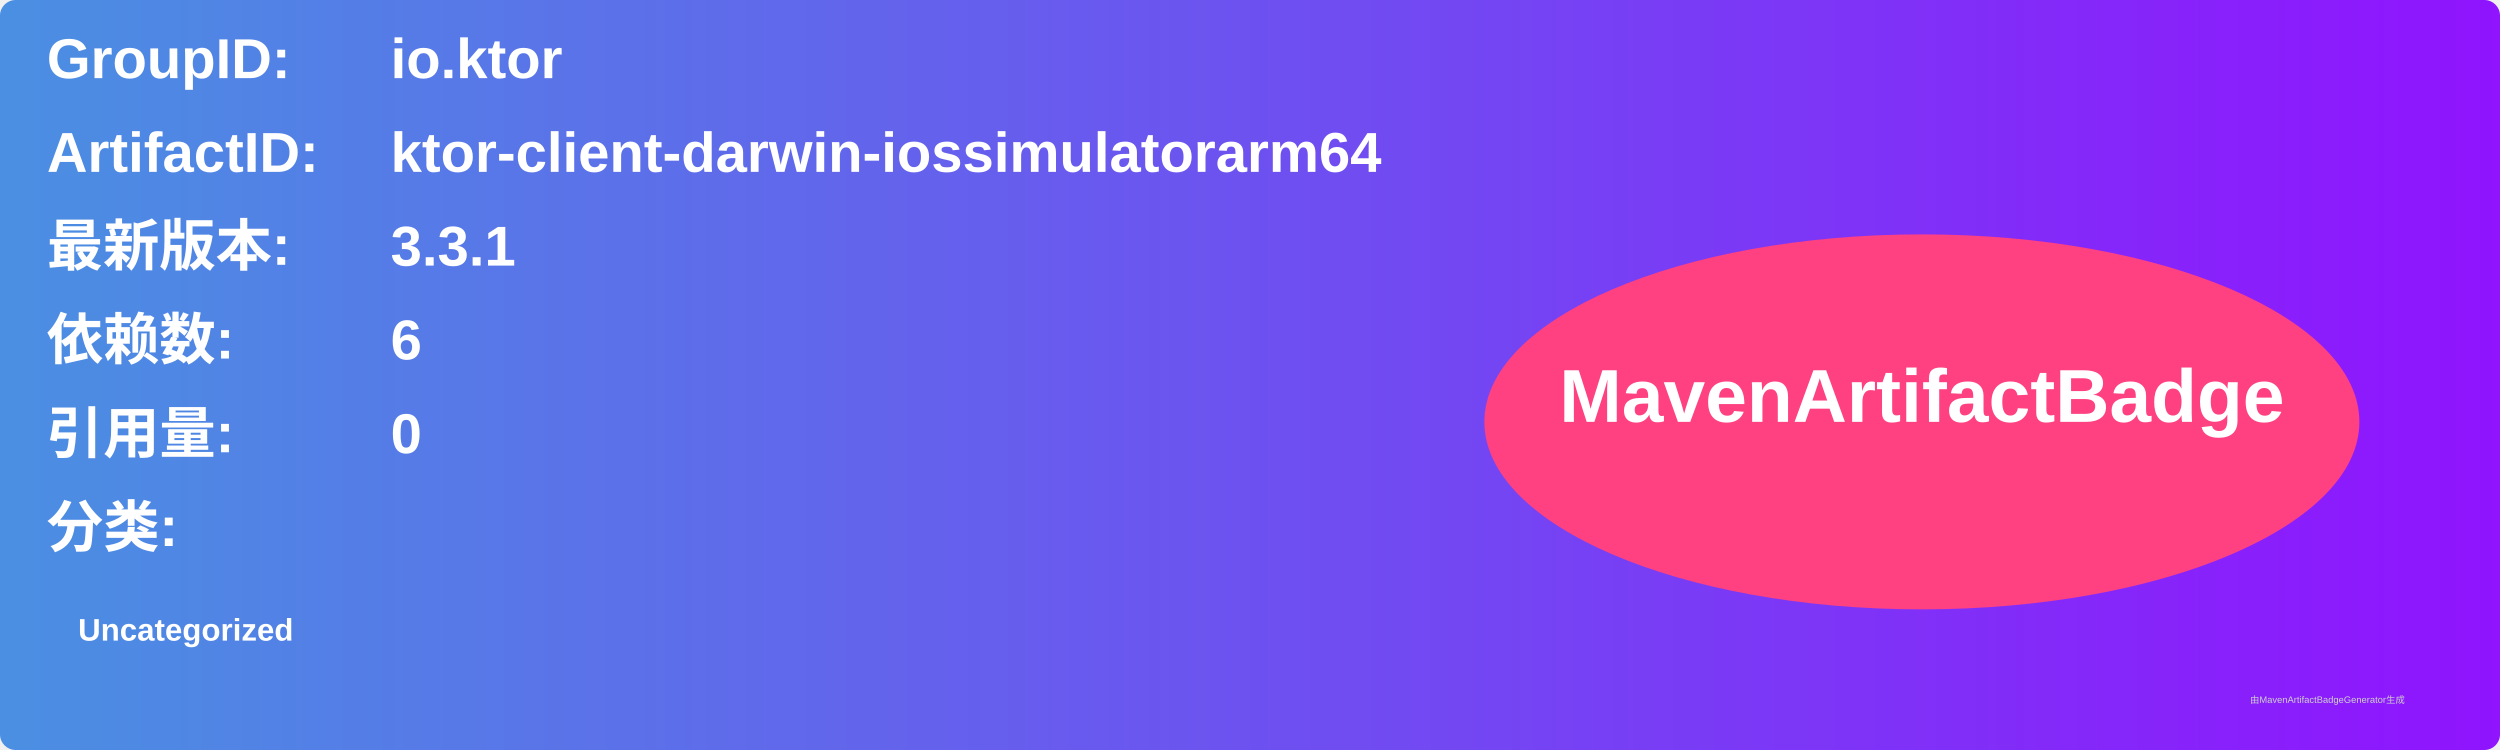
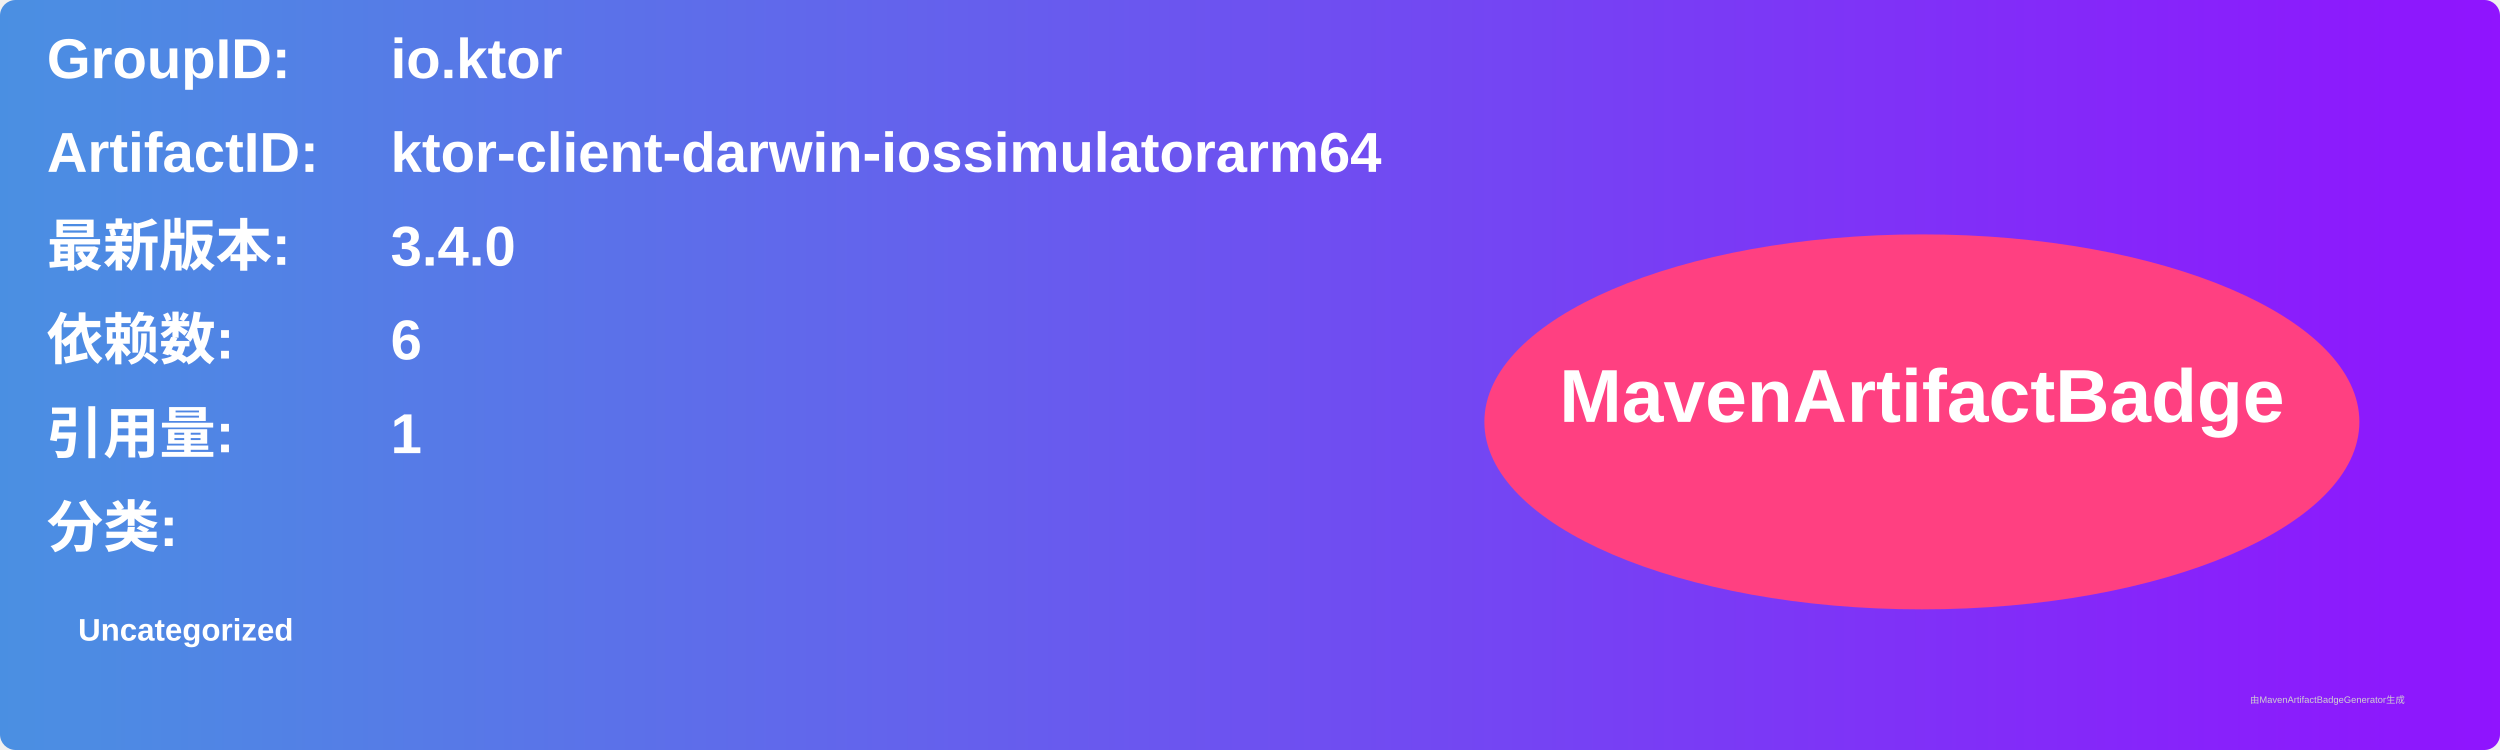
<svg xmlns="http://www.w3.org/2000/svg" width="800" height="240" viewBox="0 0 800 240">
  <linearGradient id="grad" x1="0%" y1="0%" x2="100%" y2="0%">
    <stop offset="0%" stop-color="#4a90e2" />
    <stop offset="100%" stop-color="#9013fe" />
  </linearGradient>
  <rect width="100%" height="100%" rx="5" ry="5" fill="url(#grad)" />
  <g transform="translate(15, 15)">
    <text x="0" y="10" font-family="Arial" font-size="18" fill="white" font-weight="bold" width="260">GroupID:</text>
    <text x="110" y="10" font-family="Arial" font-size="18" fill="white" font-weight="bold" width="460">io.ktor</text>
    <text x="0" y="40" font-family="Arial" font-size="18" fill="white" font-weight="bold" width="260">ArtifactID:</text>
    <text x="110" y="40" font-family="Arial" font-size="18" fill="white" font-weight="bold" width="460">ktor-client-darwin-iossimulatorarm64</text>
    <text x="0" y="70" font-family="Arial" font-size="18" fill="white" font-weight="bold">最新版本:</text>
    <text x="110" y="70" font-family="Arial" font-size="18" fill="white" font-weight="bold">
-       <tspan font-weight="bold">3.3.1</tspan>
+       <tspan font-weight="bold">3.4.0</tspan>
    </text>
    <text x="0" y="100" font-family="Arial" font-size="18" fill="white" font-weight="bold">依赖数: </text>
    <text x="110" y="100" font-family="Arial" font-size="18" fill="white">
      <tspan font-weight="bold">6</tspan>
    </text>
    <text x="0" y="130" font-family="Arial" font-size="18" fill="white" font-weight="bold">引用量: </text>
    <text x="110" y="130" font-family="Arial" font-size="18" fill="white">
-       <tspan font-weight="bold">0</tspan>
+       <tspan font-weight="bold">1</tspan>
    </text>
    <text x="0" y="160" font-family="Arial" font-size="18" fill="white" font-weight="bold">分类:</text>
    <text x="10" y="190" font-family="Arial" font-size="10" fill="white">
      <tspan font-weight="bold">Uncategorized</tspan>
    </text>
    <ellipse cx="600" cy="120" rx="140" ry="60" fill="#ff4081" />
    <text x="600" y="120" text-anchor="middle" font-family="Arial" font-size="24" fill="white" font-weight="bold">MavenArtifactBadge</text>
  </g>
  <text x="720" y="225" font-family="Arial" font-size="3" fill="#d0d0d0">由MavenArtifactBadgeGenerator生成</text>
</svg>
